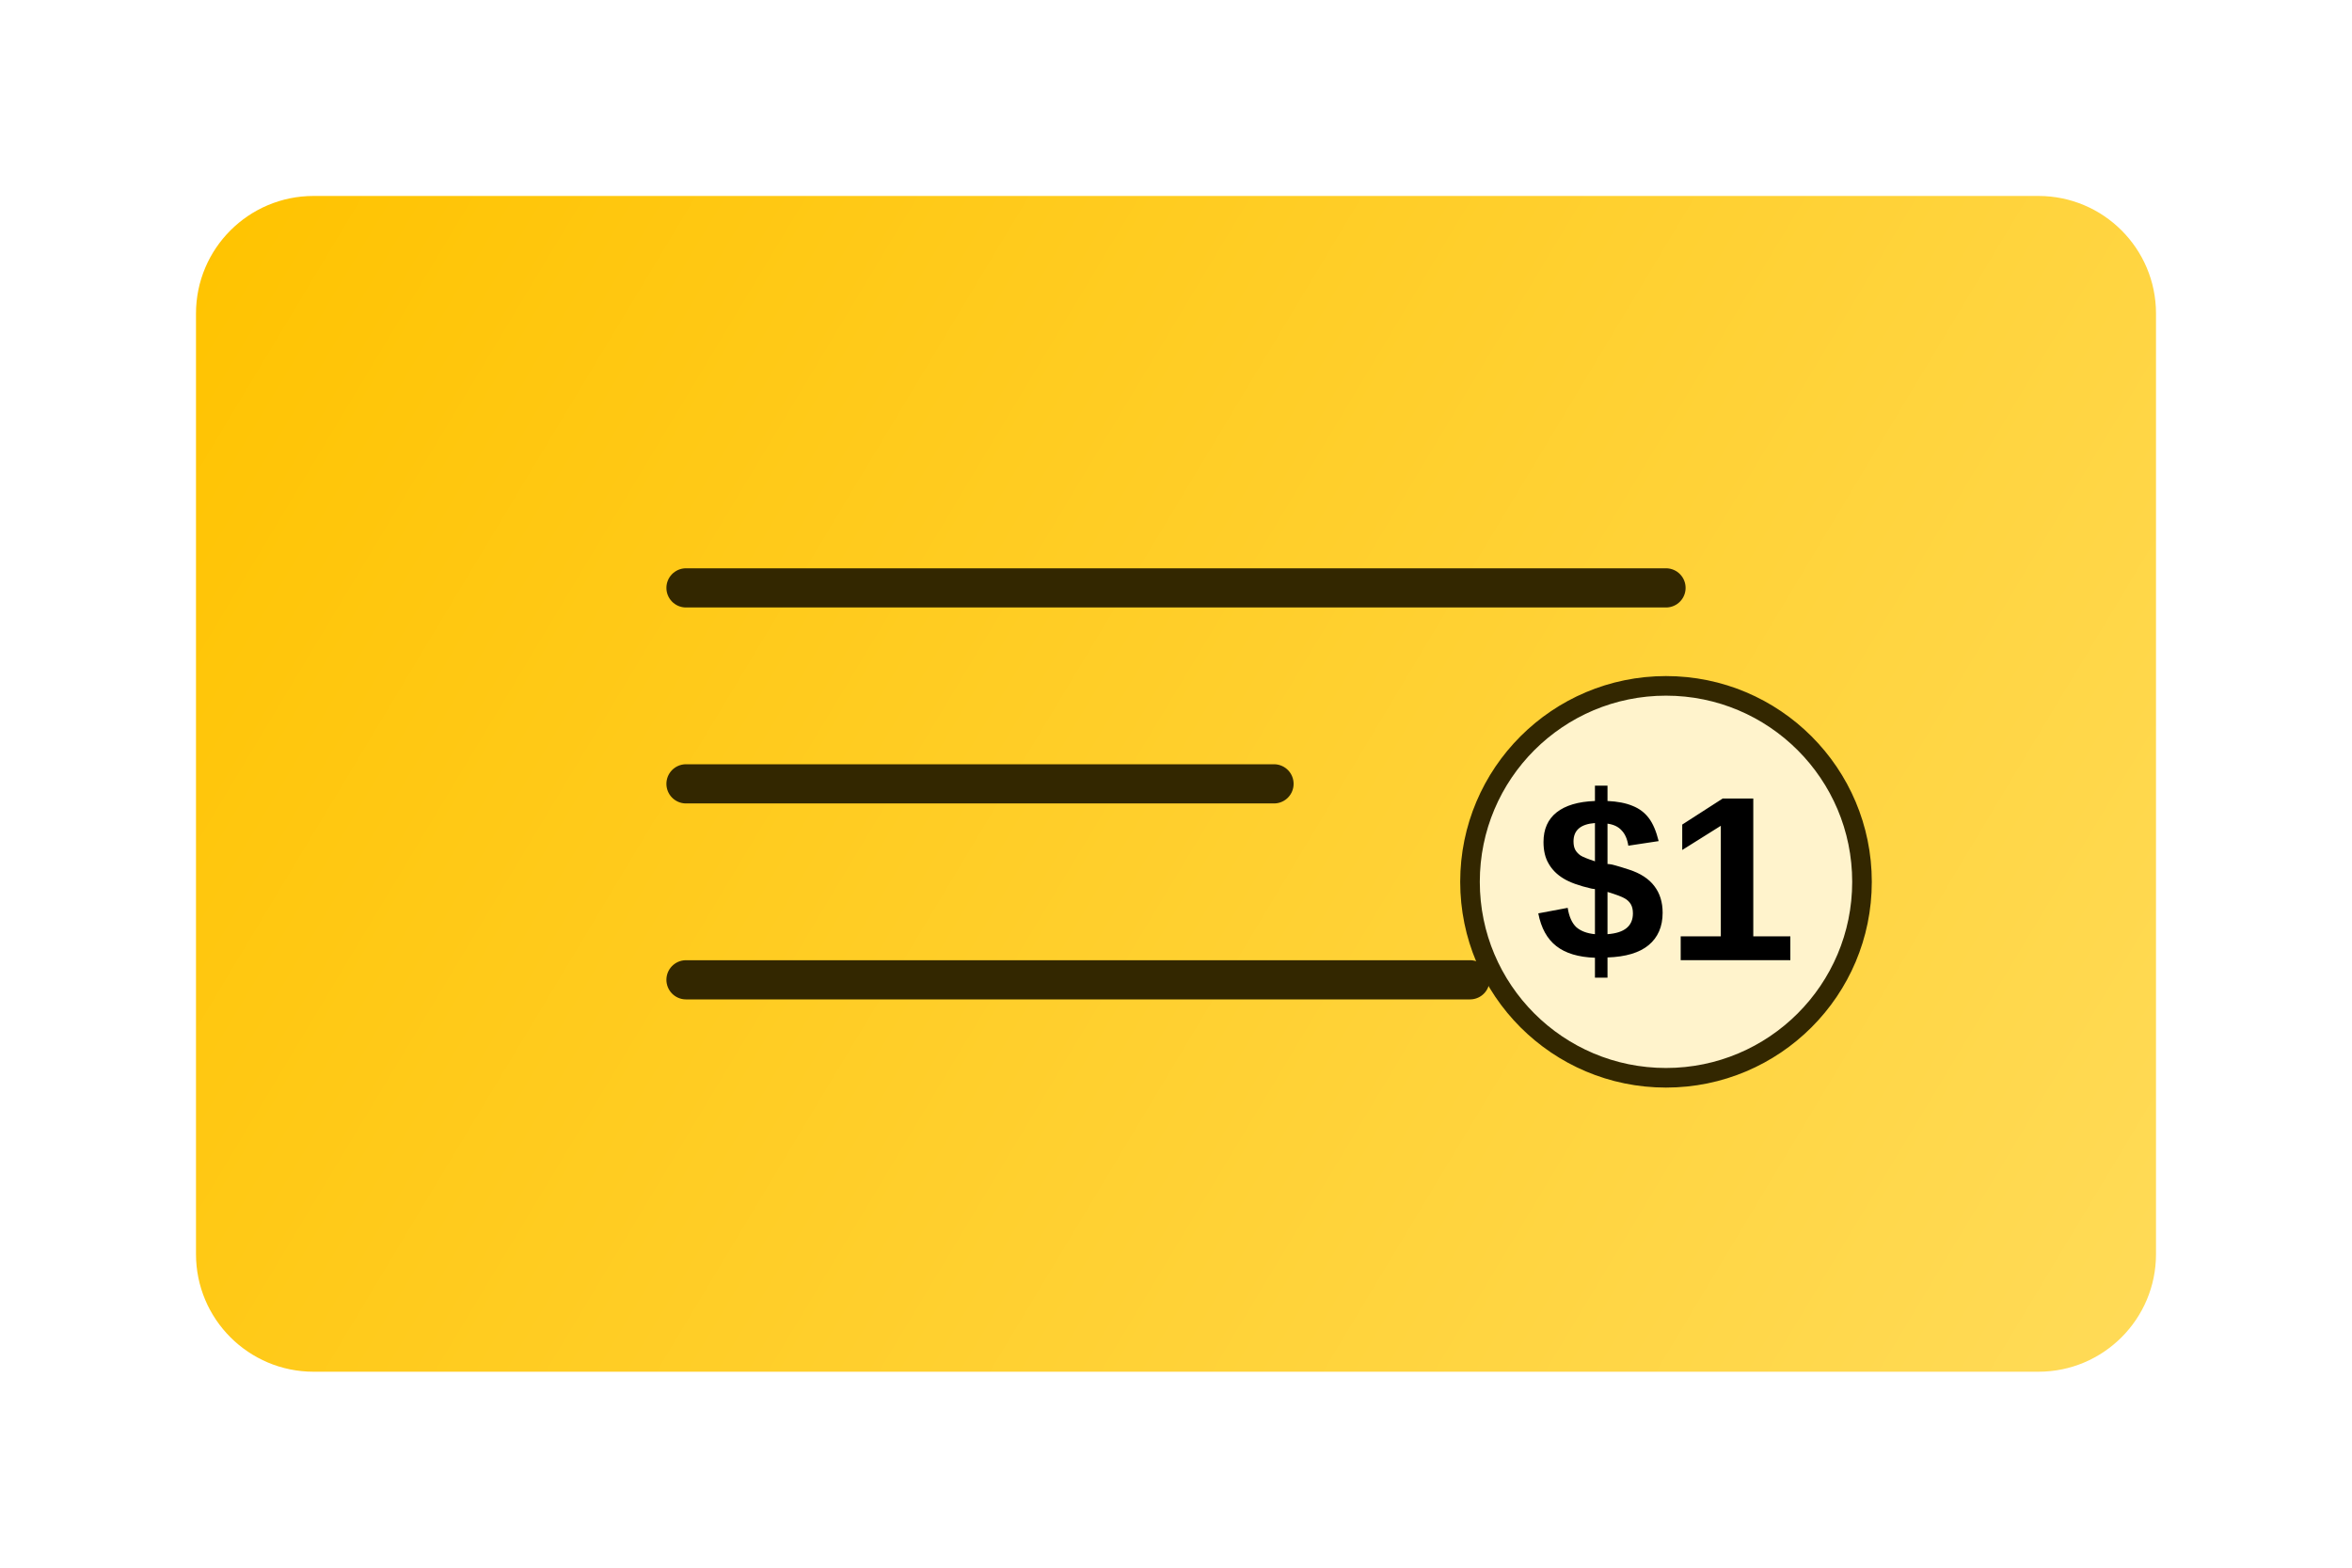
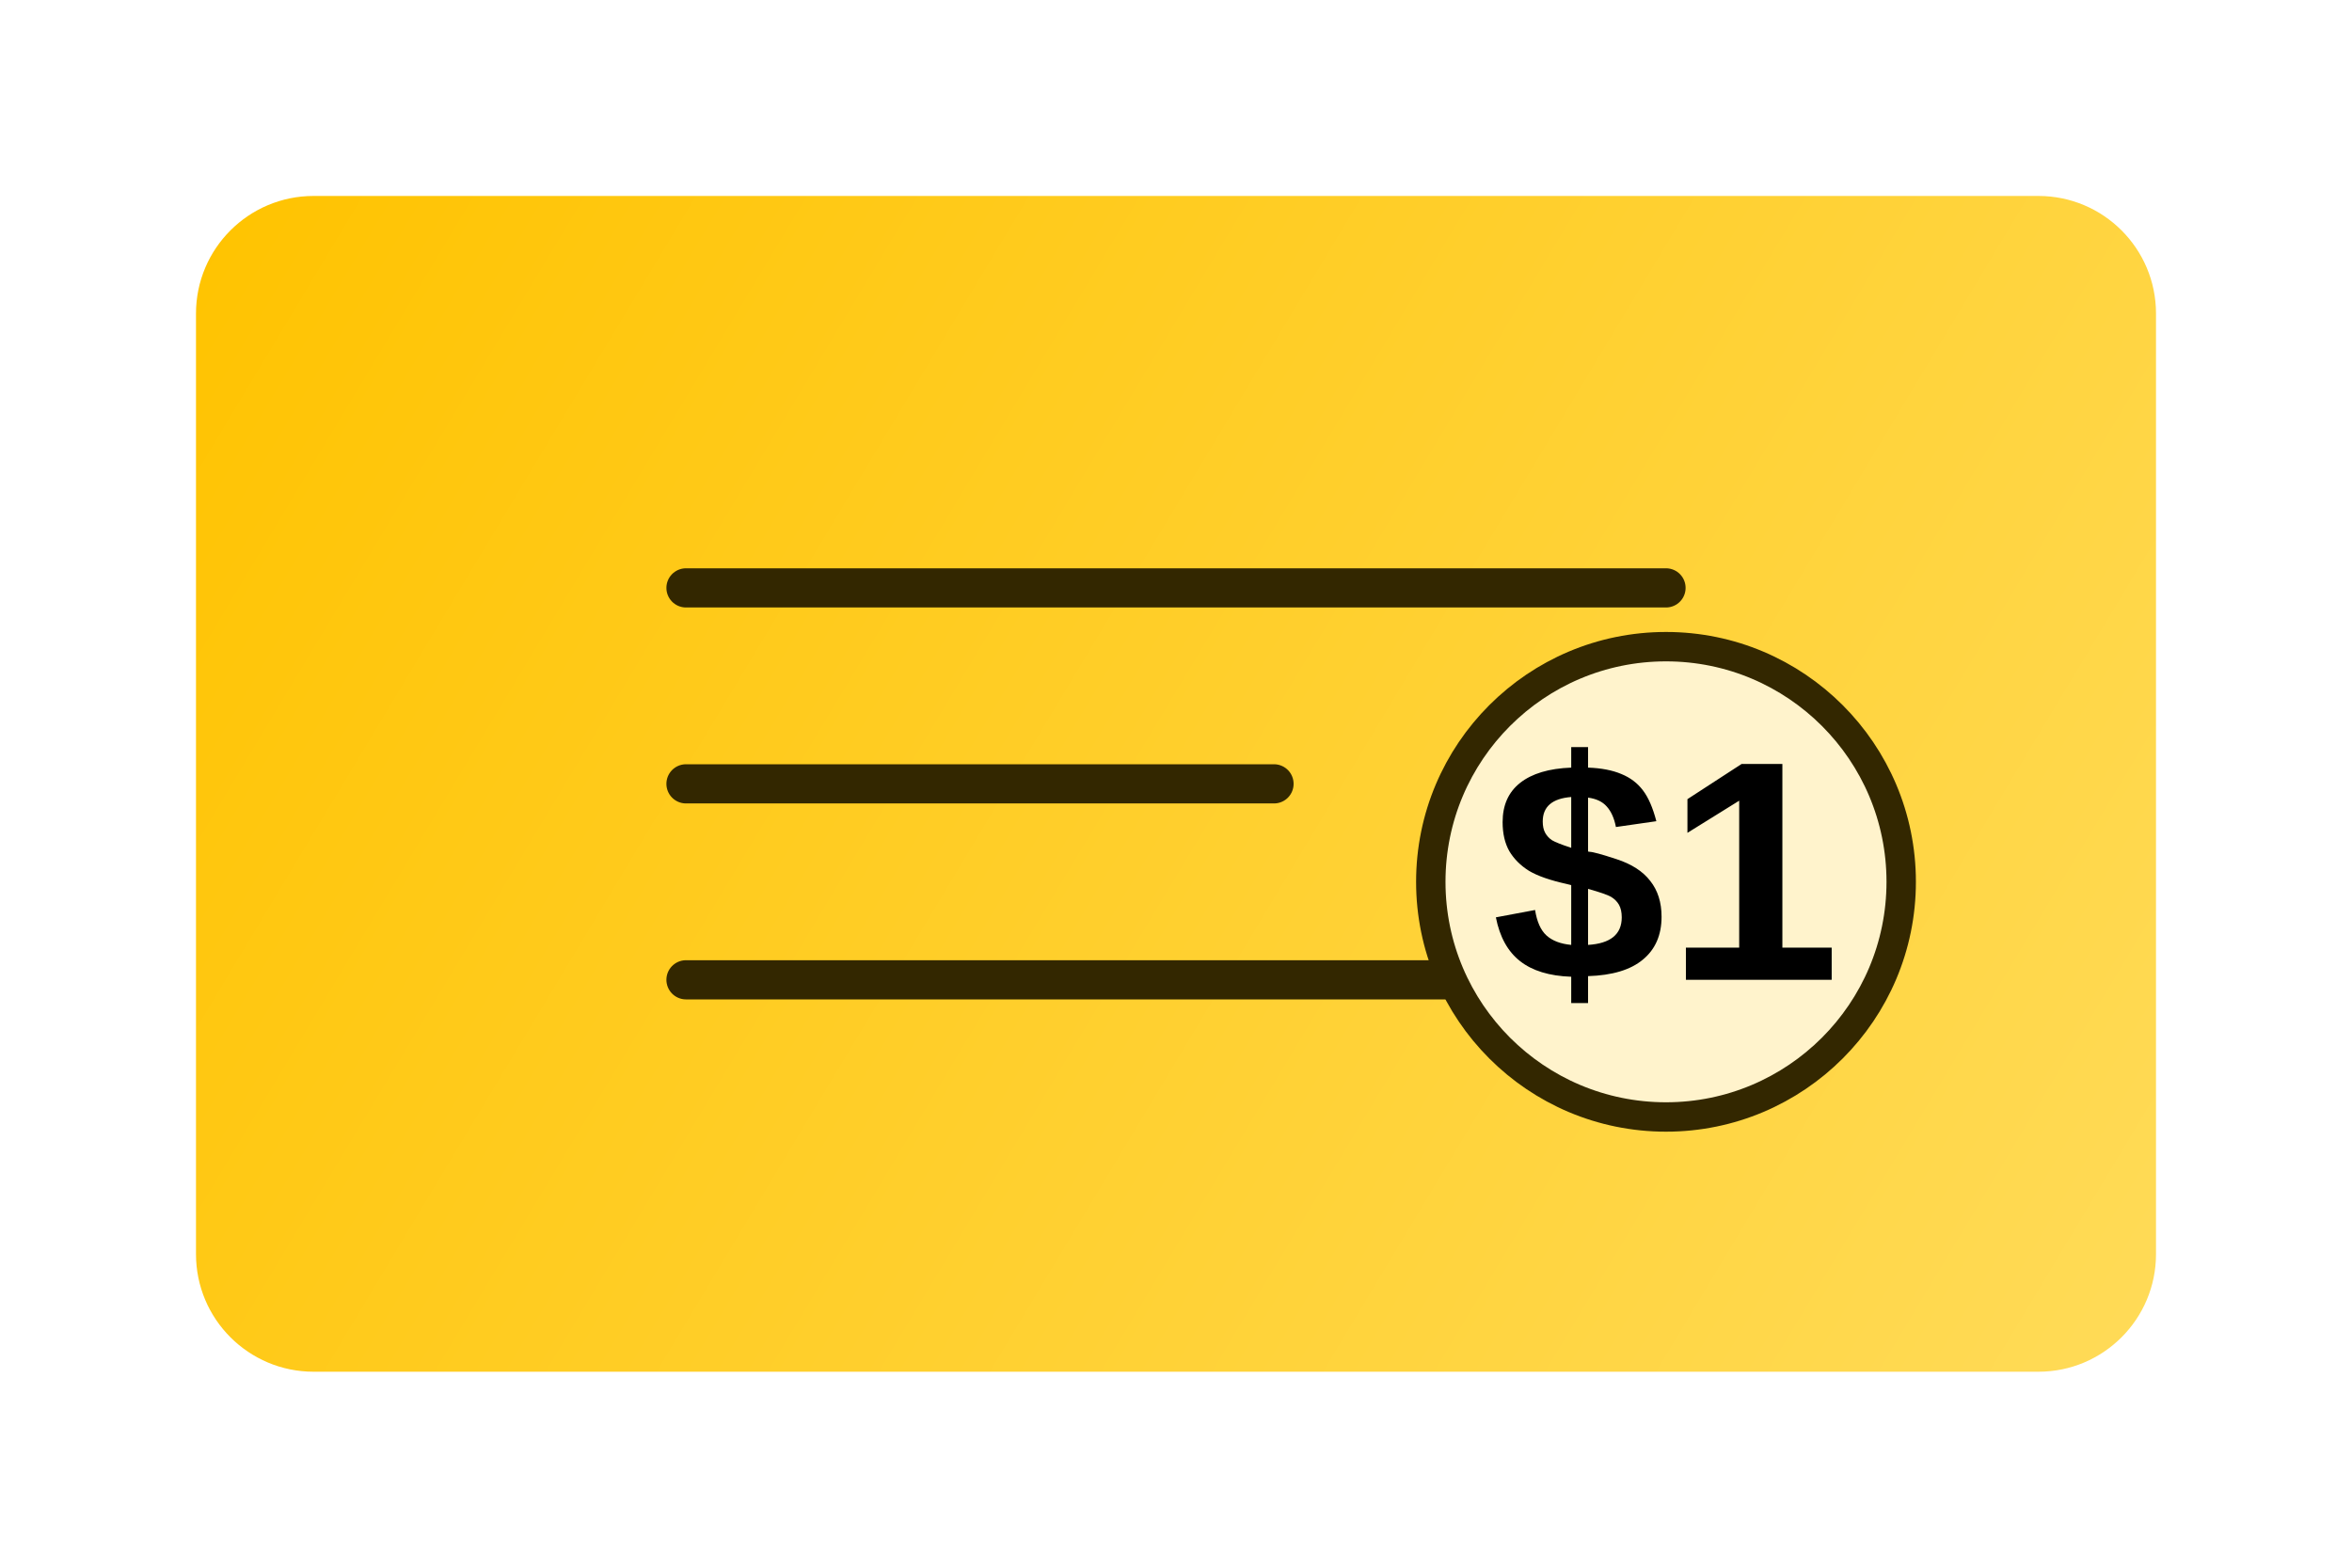
<svg xmlns="http://www.w3.org/2000/svg" width="120" height="80" viewBox="0 0 120 80" fill="none">
  <rect x="10" y="10" width="100" height="60" rx="6" fill="url(#paint0_linear)" />
  <path d="M35 30H85M35 40H65M35 50H75" stroke="#332700" stroke-width="2" stroke-linecap="round" />
-   <circle cx="85" cy="45" r="10" fill="#FFF3CC" stroke="#332700" stroke-width="1" />
-   <text x="85" y="49" font-family="Arial" font-weight="bold" font-size="12" text-anchor="middle" fill="#000">$1</text>
+   <circle cx="85" cy="45" r="12" fill="#FFF3CC" stroke="#332700" stroke-width="1.5" />
+   <text x="85" y="50" font-family="Arial" font-weight="bold" font-size="16" text-anchor="middle" fill="#000">$1</text>
  <defs>
    <linearGradient id="paint0_linear" x1="10" y1="10" x2="110" y2="70" gradientUnits="userSpaceOnUse">
      <stop stop-color="#FFC300" />
      <stop offset="1" stop-color="#FFDB58" />
    </linearGradient>
  </defs>
</svg>
